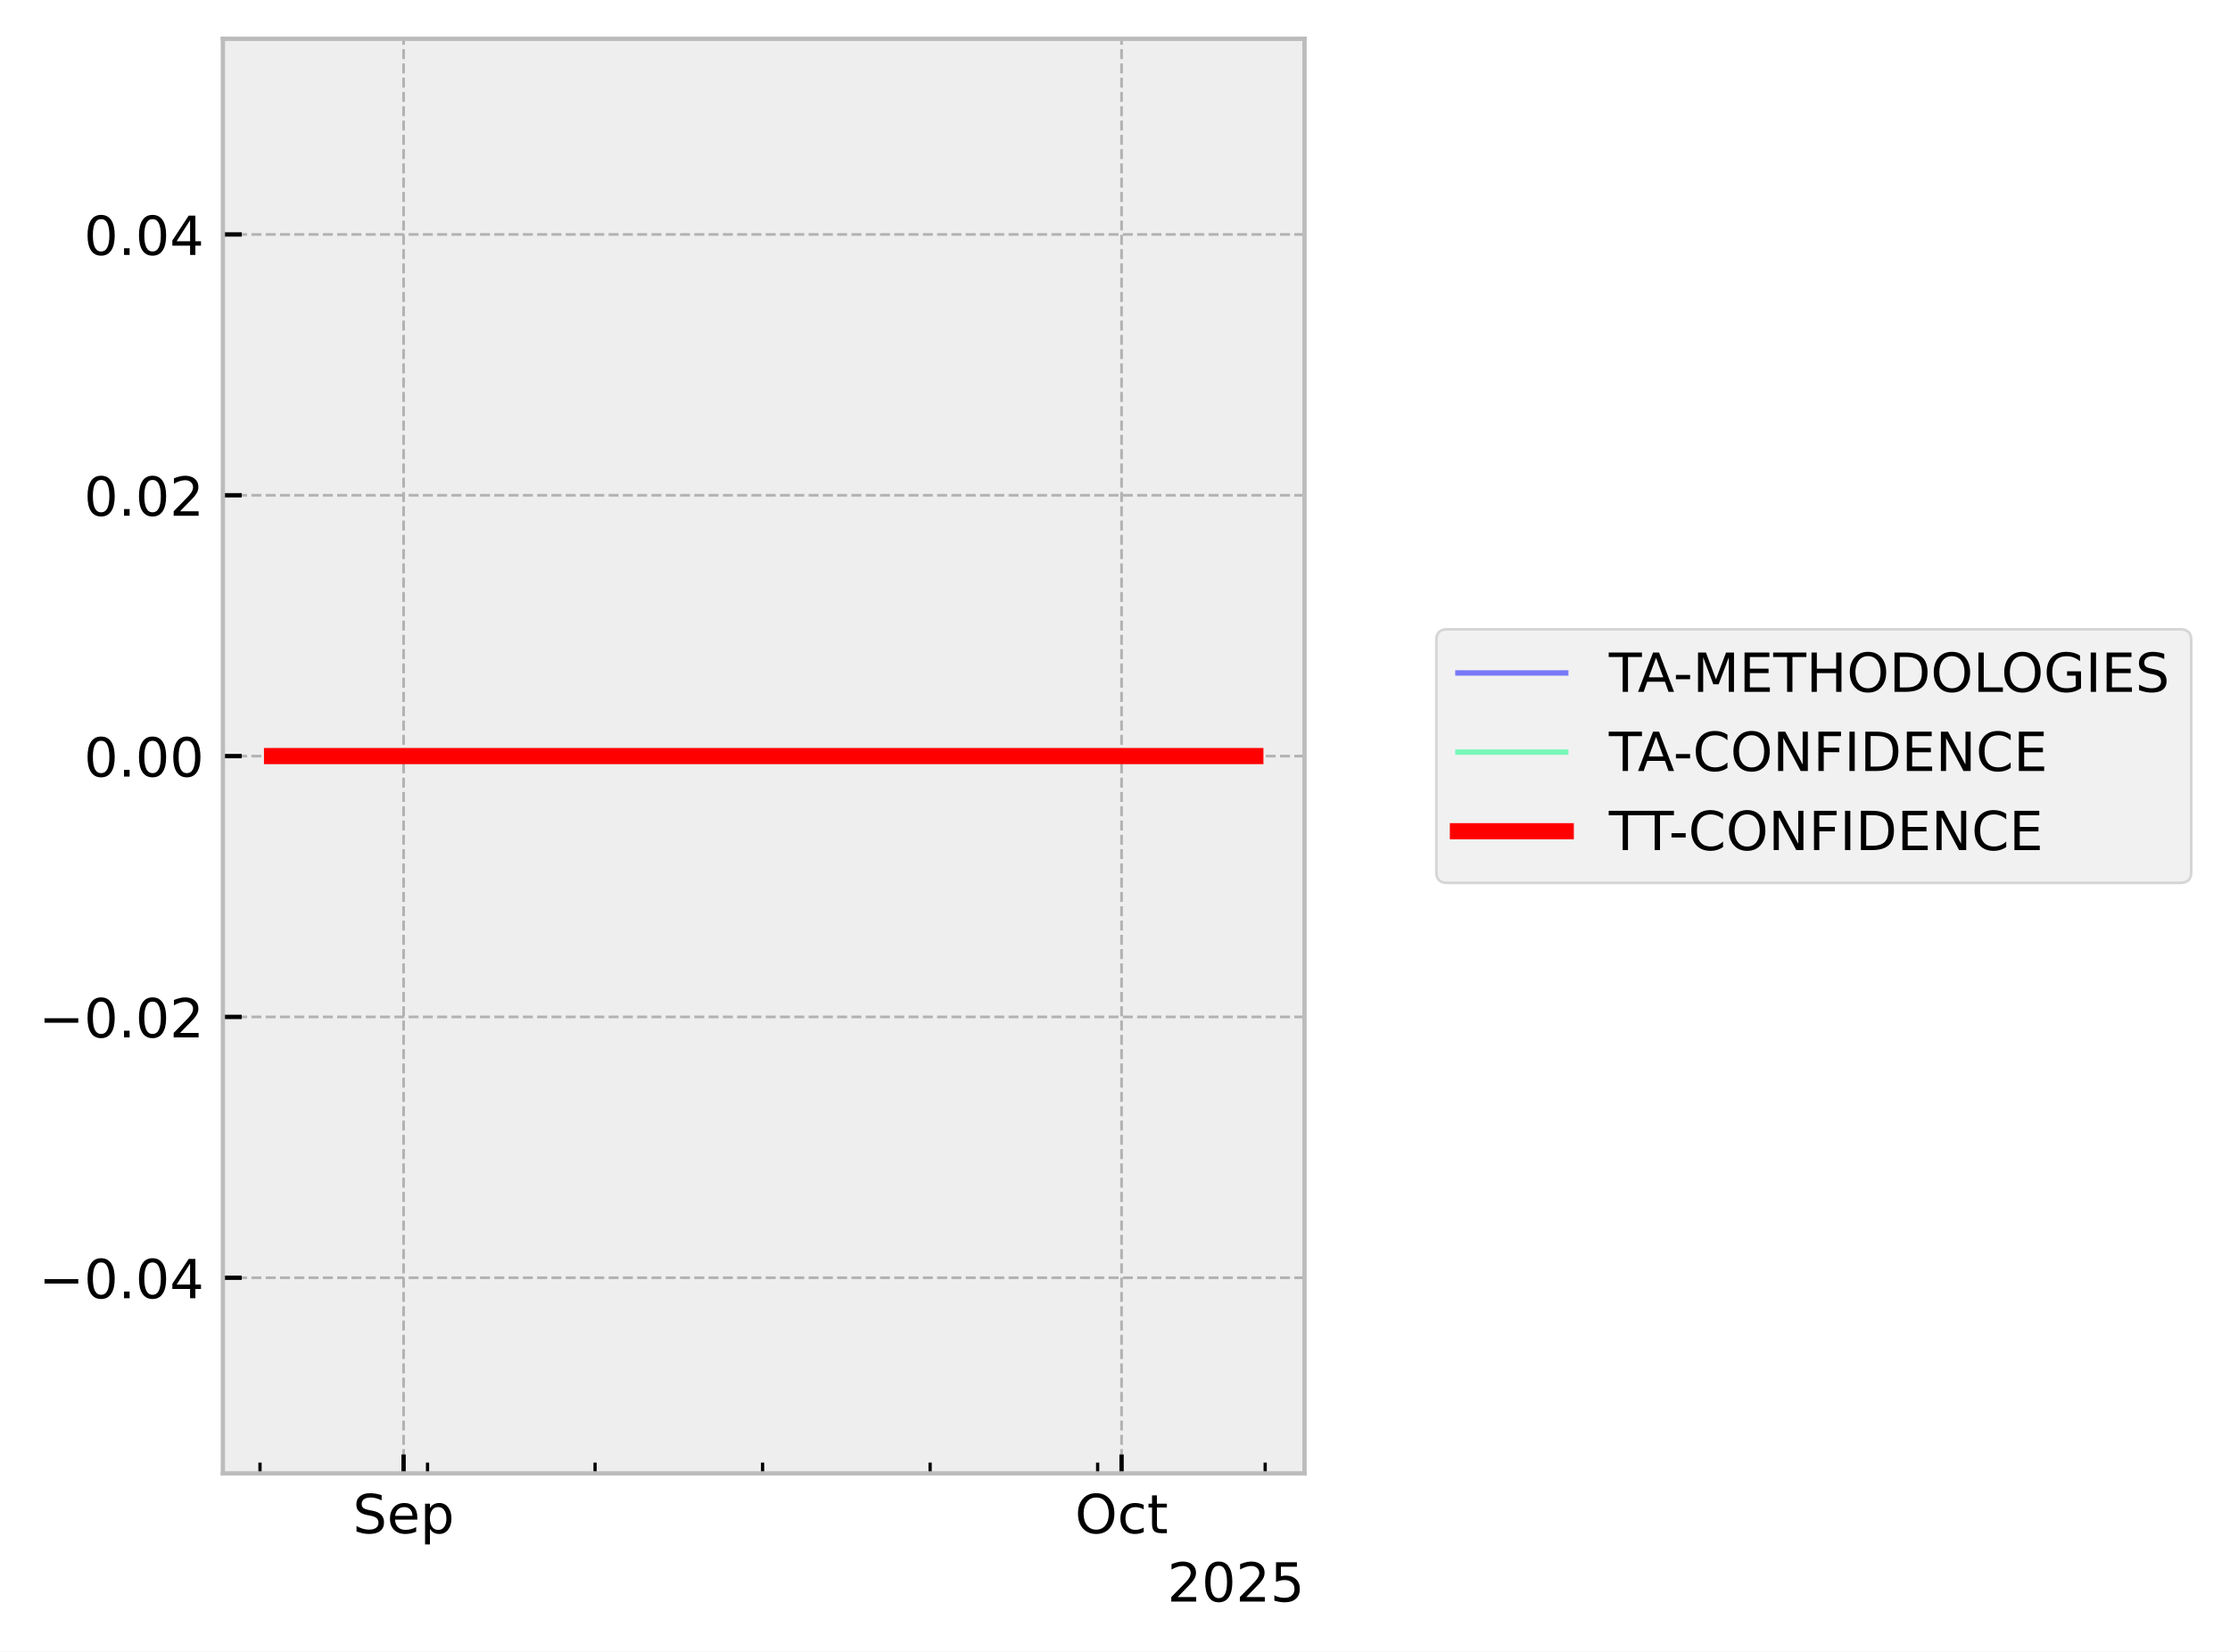
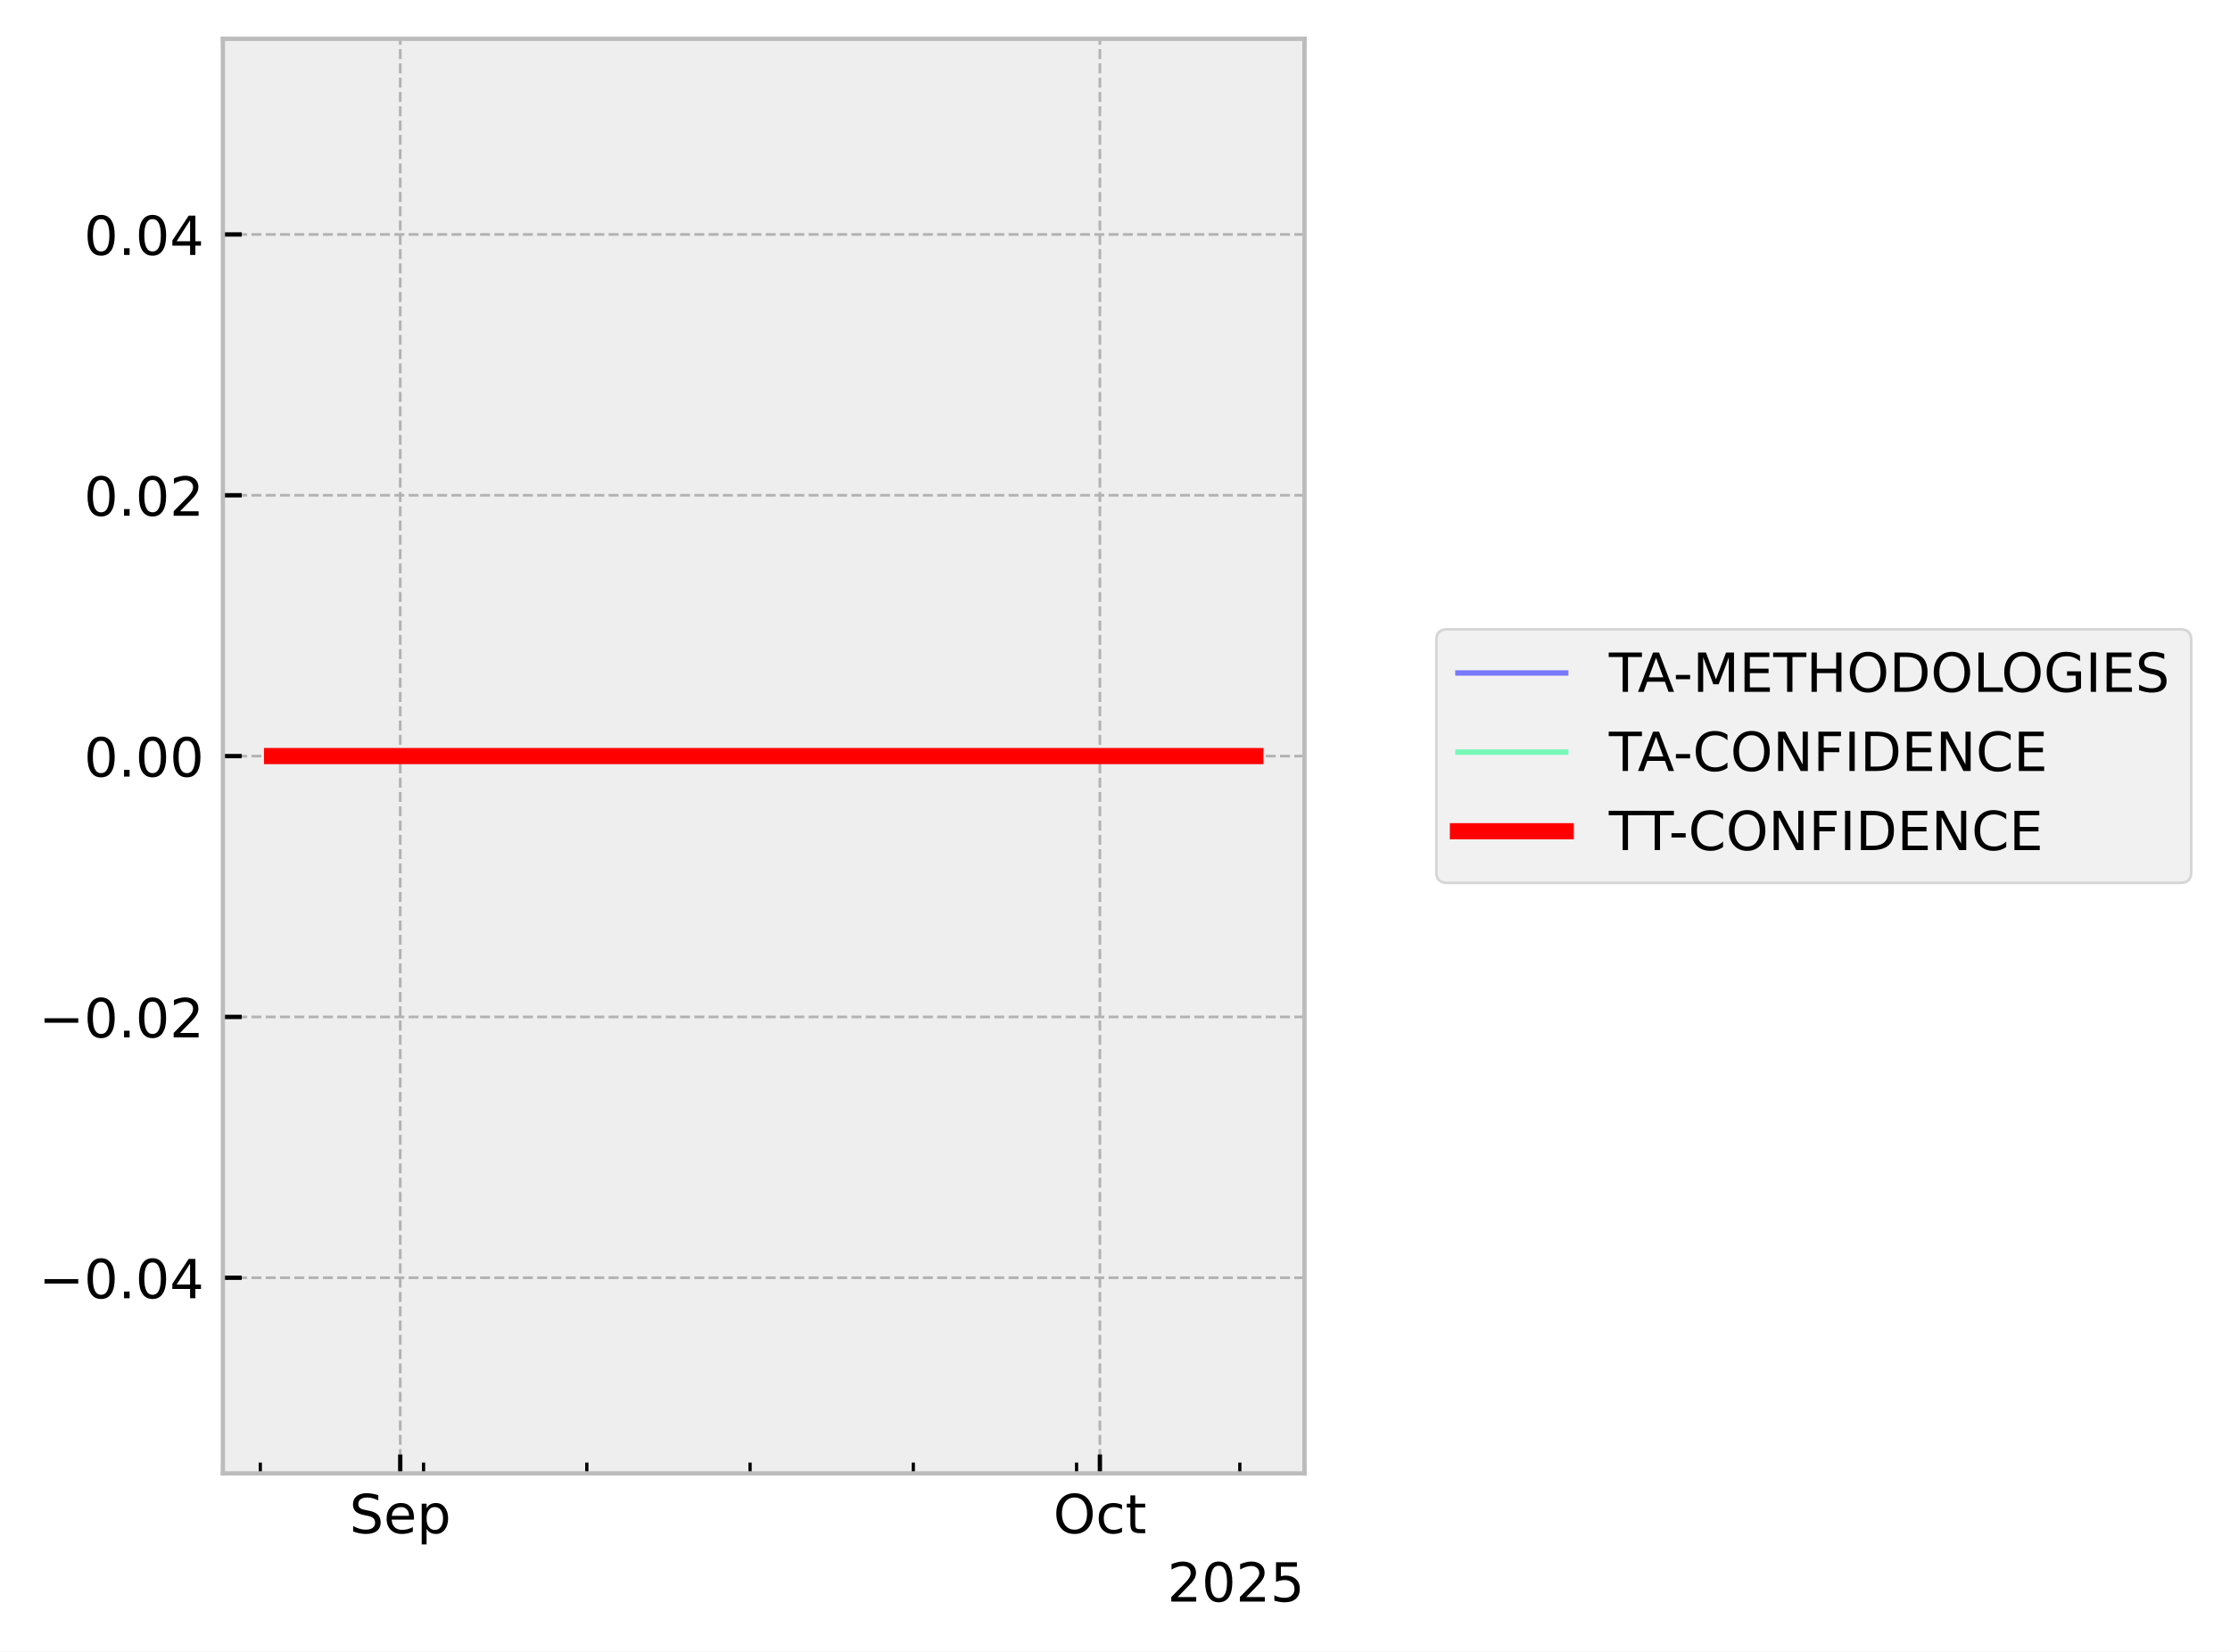
<svg xmlns="http://www.w3.org/2000/svg" xmlns:xlink="http://www.w3.org/1999/xlink" width="413.672pt" height="306.368pt" viewBox="0 0 413.672 306.368" version="1.1">
  <defs>
    <style type="text/css">*{stroke-linejoin: round; stroke-linecap: butt}</style>
  </defs>
  <g id="figure_1">
    <g id="patch_1">
      <path d="M 0 306.368  L 413.672 306.368  L 413.672 0  L 0 0  z " style="fill: #ffffff" />
    </g>
    <g id="axes_1">
      <g id="patch_2">
        <path d="M 41.345 273.312  L 241.991 273.312  L 241.991 7.2  L 41.345 7.2  z " style="fill: #eeeeee" />
      </g>
      <g id="matplotlib.axis_1">
        <g id="xtick_1">
          <g id="line2d_1">
-             <path d="M 74.868 273.312  L 74.868 7.2  " clip-path="url(#pabc594028f)" style="fill: none; stroke-dasharray: 1.85,0.8; stroke-dashoffset: 0; stroke: #b2b2b2; stroke-width: 0.5" />
+             <path d="M 74.246 273.312  L 74.246 7.2  " clip-path="url(#pb269a66b3a)" style="fill: none; stroke-dasharray: 1.85,0.8; stroke-dashoffset: 0; stroke: #b2b2b2; stroke-width: 0.5" />
          </g>
          <g id="line2d_2">
            <defs>
-               <path id="m3269e97ff0" d="M 0 0  L 0 -3.5  " style="stroke: #000000; stroke-width: 0.8" />
-             </defs>
-             <g>
-               <use xlink:href="#m3269e97ff0" x="74.868" y="273.312" style="stroke: #000000; stroke-width: 0.8" />
+               <path id="m953ba3e833" d="M 0 0  L 0 -3.5  " style="stroke: #000000; stroke-width: 0.8" />
+             </defs>
+             <g>
+               <use xlink:href="#m953ba3e833" x="74.246" y="273.312" style="stroke: #000000; stroke-width: 0.8" />
            </g>
          </g>
          <g id="text_1">
-             <g transform="translate(65.44339 284.4104) scale(0.1 -0.1)">
+             <g transform="translate(64.82053 284.4104) scale(0.1 -0.1)">
              <defs>
                <path id="DejaVuSans-53" d="M 3425 4513  L 3425 3897  Q 3066 4069 2747 4153  Q 2428 4238 2131 4238  Q 1616 4238 1336 4038  Q 1056 3838 1056 3469  Q 1056 3159 1242 3001  Q 1428 2844 1947 2747  L 2328 2669  Q 3034 2534 3370 2195  Q 3706 1856 3706 1288  Q 3706 609 3251 259  Q 2797 -91 1919 -91  Q 1588 -91 1214 -16  Q 841 59 441 206  L 441 856  Q 825 641 1194 531  Q 1563 422 1919 422  Q 2459 422 2753 634  Q 3047 847 3047 1241  Q 3047 1584 2836 1778  Q 2625 1972 2144 2069  L 1759 2144  Q 1053 2284 737 2584  Q 422 2884 422 3419  Q 422 4038 858 4394  Q 1294 4750 2059 4750  Q 2388 4750 2728 4690  Q 3069 4631 3425 4513  z " transform="scale(0.015625)" />
                <path id="DejaVuSans-65" d="M 3597 1894  L 3597 1613  L 953 1613  Q 991 1019 1311 708  Q 1631 397 2203 397  Q 2534 397 2845 478  Q 3156 559 3463 722  L 3463 178  Q 3153 47 2828 -22  Q 2503 -91 2169 -91  Q 1331 -91 842 396  Q 353 884 353 1716  Q 353 2575 817 3079  Q 1281 3584 2069 3584  Q 2775 3584 3186 3129  Q 3597 2675 3597 1894  z M 3022 2063  Q 3016 2534 2758 2815  Q 2500 3097 2075 3097  Q 1594 3097 1305 2825  Q 1016 2553 972 2059  L 3022 2063  z " transform="scale(0.015625)" />
                <path id="DejaVuSans-70" d="M 1159 525  L 1159 -1331  L 581 -1331  L 581 3500  L 1159 3500  L 1159 2969  Q 1341 3281 1617 3432  Q 1894 3584 2278 3584  Q 2916 3584 3314 3078  Q 3713 2572 3713 1747  Q 3713 922 3314 415  Q 2916 -91 2278 -91  Q 1894 -91 1617 61  Q 1341 213 1159 525  z M 3116 1747  Q 3116 2381 2855 2742  Q 2594 3103 2138 3103  Q 1681 3103 1420 2742  Q 1159 2381 1159 1747  Q 1159 1113 1420 752  Q 1681 391 2138 391  Q 2594 391 2855 752  Q 3116 1113 3116 1747  z " transform="scale(0.015625)" />
              </defs>
              <use xlink:href="#DejaVuSans-53" />
              <use xlink:href="#DejaVuSans-65" transform="translate(63.47656 0)" />
              <use xlink:href="#DejaVuSans-70" transform="translate(125 0)" />
            </g>
          </g>
        </g>
        <g id="xtick_2">
          <g id="line2d_3">
-             <path d="M 208.055 273.312  L 208.055 7.2  " clip-path="url(#pabc594028f)" style="fill: none; stroke-dasharray: 1.85,0.8; stroke-dashoffset: 0; stroke: #b2b2b2; stroke-width: 0.5" />
+             <path d="M 204.033 273.312  L 204.033 7.2  " clip-path="url(#pb269a66b3a)" style="fill: none; stroke-dasharray: 1.85,0.8; stroke-dashoffset: 0; stroke: #b2b2b2; stroke-width: 0.5" />
          </g>
          <g id="line2d_4">
            <g>
-               <use xlink:href="#m3269e97ff0" x="208.055" y="273.312" style="stroke: #000000; stroke-width: 0.8" />
+               <use xlink:href="#m953ba3e833" x="204.033" y="273.312" style="stroke: #000000; stroke-width: 0.8" />
            </g>
          </g>
          <g id="text_2">
-             <g transform="translate(199.4101 284.4104) scale(0.1 -0.1)">
+             <g transform="translate(195.3877 284.4104) scale(0.1 -0.1)">
              <defs>
                <path id="DejaVuSans-4f" d="M 2522 4238  Q 1834 4238 1429 3725  Q 1025 3213 1025 2328  Q 1025 1447 1429 934  Q 1834 422 2522 422  Q 3209 422 3611 934  Q 4013 1447 4013 2328  Q 4013 3213 3611 3725  Q 3209 4238 2522 4238  z M 2522 4750  Q 3503 4750 4090 4092  Q 4678 3434 4678 2328  Q 4678 1225 4090 567  Q 3503 -91 2522 -91  Q 1538 -91 948 565  Q 359 1222 359 2328  Q 359 3434 948 4092  Q 1538 4750 2522 4750  z " transform="scale(0.015625)" />
                <path id="DejaVuSans-63" d="M 3122 3366  L 3122 2828  Q 2878 2963 2633 3030  Q 2388 3097 2138 3097  Q 1578 3097 1268 2742  Q 959 2388 959 1747  Q 959 1106 1268 751  Q 1578 397 2138 397  Q 2388 397 2633 464  Q 2878 531 3122 666  L 3122 134  Q 2881 22 2623 -34  Q 2366 -91 2075 -91  Q 1284 -91 818 406  Q 353 903 353 1747  Q 353 2603 823 3093  Q 1294 3584 2113 3584  Q 2378 3584 2631 3529  Q 2884 3475 3122 3366  z " transform="scale(0.015625)" />
                <path id="DejaVuSans-74" d="M 1172 4494  L 1172 3500  L 2356 3500  L 2356 3053  L 1172 3053  L 1172 1153  Q 1172 725 1289 603  Q 1406 481 1766 481  L 2356 481  L 2356 0  L 1766 0  Q 1100 0 847 248  Q 594 497 594 1153  L 594 3053  L 172 3053  L 172 3500  L 594 3500  L 594 4494  L 1172 4494  z " transform="scale(0.015625)" />
              </defs>
              <use xlink:href="#DejaVuSans-4f" />
              <use xlink:href="#DejaVuSans-63" transform="translate(78.71094 0)" />
              <use xlink:href="#DejaVuSans-74" transform="translate(133.6914 0)" />
            </g>
          </g>
        </g>
        <g id="xtick_3">
          <g id="line2d_5">
            <defs>
-               <path id="ma7b9f4faf8" d="M 0 0  L 0 -2  " style="stroke: #000000; stroke-width: 0.6" />
-             </defs>
-             <g>
-               <use xlink:href="#ma7b9f4faf8" x="48.231" y="273.312" style="stroke: #000000; stroke-width: 0.6" />
+               <path id="mbddfa0ea02" d="M 0 0  L 0 -2  " style="stroke: #000000; stroke-width: 0.6" />
+             </defs>
+             <g>
+               <use xlink:href="#mbddfa0ea02" x="48.288" y="273.312" style="stroke: #000000; stroke-width: 0.6" />
            </g>
          </g>
        </g>
        <g id="xtick_4">
          <g id="line2d_6">
            <g>
-               <use xlink:href="#ma7b9f4faf8" x="79.308" y="273.312" style="stroke: #000000; stroke-width: 0.6" />
+               <use xlink:href="#mbddfa0ea02" x="78.572" y="273.312" style="stroke: #000000; stroke-width: 0.6" />
            </g>
          </g>
        </g>
        <g id="xtick_5">
          <g id="line2d_7">
            <g>
-               <use xlink:href="#ma7b9f4faf8" x="110.385" y="273.312" style="stroke: #000000; stroke-width: 0.6" />
+               <use xlink:href="#mbddfa0ea02" x="108.856" y="273.312" style="stroke: #000000; stroke-width: 0.6" />
            </g>
          </g>
        </g>
        <g id="xtick_6">
          <g id="line2d_8">
            <g>
-               <use xlink:href="#ma7b9f4faf8" x="141.462" y="273.312" style="stroke: #000000; stroke-width: 0.6" />
+               <use xlink:href="#mbddfa0ea02" x="139.139" y="273.312" style="stroke: #000000; stroke-width: 0.6" />
            </g>
          </g>
        </g>
        <g id="xtick_7">
          <g id="line2d_9">
            <g>
-               <use xlink:href="#ma7b9f4faf8" x="172.539" y="273.312" style="stroke: #000000; stroke-width: 0.6" />
+               <use xlink:href="#mbddfa0ea02" x="169.423" y="273.312" style="stroke: #000000; stroke-width: 0.6" />
            </g>
          </g>
        </g>
        <g id="xtick_8">
          <g id="line2d_10">
            <g>
-               <use xlink:href="#ma7b9f4faf8" x="203.616" y="273.312" style="stroke: #000000; stroke-width: 0.6" />
+               <use xlink:href="#mbddfa0ea02" x="199.707" y="273.312" style="stroke: #000000; stroke-width: 0.6" />
            </g>
          </g>
        </g>
        <g id="xtick_9">
          <g id="line2d_11">
            <g>
-               <use xlink:href="#ma7b9f4faf8" x="234.693" y="273.312" style="stroke: #000000; stroke-width: 0.6" />
+               <use xlink:href="#mbddfa0ea02" x="229.991" y="273.312" style="stroke: #000000; stroke-width: 0.6" />
            </g>
          </g>
        </g>
        <g id="text_3">
          <g transform="translate(216.5412 297.0886) scale(0.1 -0.1)">
            <defs>
              <path id="DejaVuSans-32" d="M 1228 531  L 3431 531  L 3431 0  L 469 0  L 469 531  Q 828 903 1448 1529  Q 2069 2156 2228 2338  Q 2531 2678 2651 2914  Q 2772 3150 2772 3378  Q 2772 3750 2511 3984  Q 2250 4219 1831 4219  Q 1534 4219 1204 4116  Q 875 4013 500 3803  L 500 4441  Q 881 4594 1212 4672  Q 1544 4750 1819 4750  Q 2544 4750 2975 4387  Q 3406 4025 3406 3419  Q 3406 3131 3298 2873  Q 3191 2616 2906 2266  Q 2828 2175 2409 1742  Q 1991 1309 1228 531  z " transform="scale(0.015625)" />
              <path id="DejaVuSans-30" d="M 2034 4250  Q 1547 4250 1301 3770  Q 1056 3291 1056 2328  Q 1056 1369 1301 889  Q 1547 409 2034 409  Q 2525 409 2770 889  Q 3016 1369 3016 2328  Q 3016 3291 2770 3770  Q 2525 4250 2034 4250  z M 2034 4750  Q 2819 4750 3233 4129  Q 3647 3509 3647 2328  Q 3647 1150 3233 529  Q 2819 -91 2034 -91  Q 1250 -91 836 529  Q 422 1150 422 2328  Q 422 3509 836 4129  Q 1250 4750 2034 4750  z " transform="scale(0.015625)" />
              <path id="DejaVuSans-35" d="M 691 4666  L 3169 4666  L 3169 4134  L 1269 4134  L 1269 2991  Q 1406 3038 1543 3061  Q 1681 3084 1819 3084  Q 2600 3084 3056 2656  Q 3513 2228 3513 1497  Q 3513 744 3044 326  Q 2575 -91 1722 -91  Q 1428 -91 1123 -41  Q 819 9 494 109  L 494 744  Q 775 591 1075 516  Q 1375 441 1709 441  Q 2250 441 2565 725  Q 2881 1009 2881 1497  Q 2881 1984 2565 2268  Q 2250 2553 1709 2553  Q 1456 2553 1204 2497  Q 953 2441 691 2322  L 691 4666  z " transform="scale(0.015625)" />
            </defs>
            <use xlink:href="#DejaVuSans-32" />
            <use xlink:href="#DejaVuSans-30" transform="translate(63.62305 0)" />
            <use xlink:href="#DejaVuSans-32" transform="translate(127.2461 0)" />
            <use xlink:href="#DejaVuSans-35" transform="translate(190.8691 0)" />
          </g>
        </g>
      </g>
      <g id="matplotlib.axis_2">
        <g id="ytick_1">
          <g id="line2d_12">
-             <path d="M 41.345 237.024  L 241.991 237.024  " clip-path="url(#pabc594028f)" style="fill: none; stroke-dasharray: 1.85,0.8; stroke-dashoffset: 0; stroke: #b2b2b2; stroke-width: 0.5" />
+             <path d="M 41.345 237.024  L 241.991 237.024  " clip-path="url(#pb269a66b3a)" style="fill: none; stroke-dasharray: 1.85,0.8; stroke-dashoffset: 0; stroke: #b2b2b2; stroke-width: 0.5" />
          </g>
          <g id="line2d_13">
            <defs>
-               <path id="mec50c490b7" d="M 0 0  L 3.5 0  " style="stroke: #000000; stroke-width: 0.8" />
-             </defs>
-             <g>
-               <use xlink:href="#mec50c490b7" x="41.345" y="237.024" style="stroke: #000000; stroke-width: 0.8" />
+               <path id="mc539f0f668" d="M 0 0  L 3.5 0  " style="stroke: #000000; stroke-width: 0.8" />
+             </defs>
+             <g>
+               <use xlink:href="#mc539f0f668" x="41.345" y="237.024" style="stroke: #000000; stroke-width: 0.8" />
            </g>
          </g>
          <g id="text_4">
            <g transform="translate(7.2 240.8232) scale(0.1 -0.1)">
              <defs>
                <path id="DejaVuSans-2212" d="M 678 2272  L 4684 2272  L 4684 1741  L 678 1741  L 678 2272  z " transform="scale(0.015625)" />
                <path id="DejaVuSans-2e" d="M 684 794  L 1344 794  L 1344 0  L 684 0  L 684 794  z " transform="scale(0.015625)" />
                <path id="DejaVuSans-34" d="M 2419 4116  L 825 1625  L 2419 1625  L 2419 4116  z M 2253 4666  L 3047 4666  L 3047 1625  L 3713 1625  L 3713 1100  L 3047 1100  L 3047 0  L 2419 0  L 2419 1100  L 313 1100  L 313 1709  L 2253 4666  z " transform="scale(0.015625)" />
              </defs>
              <use xlink:href="#DejaVuSans-2212" />
              <use xlink:href="#DejaVuSans-30" transform="translate(83.78906 0)" />
              <use xlink:href="#DejaVuSans-2e" transform="translate(147.4121 0)" />
              <use xlink:href="#DejaVuSans-30" transform="translate(179.1992 0)" />
              <use xlink:href="#DejaVuSans-34" transform="translate(242.8223 0)" />
            </g>
          </g>
        </g>
        <g id="ytick_2">
          <g id="line2d_14">
-             <path d="M 41.345 188.64  L 241.991 188.64  " clip-path="url(#pabc594028f)" style="fill: none; stroke-dasharray: 1.85,0.8; stroke-dashoffset: 0; stroke: #b2b2b2; stroke-width: 0.5" />
+             <path d="M 41.345 188.64  L 241.991 188.64  " clip-path="url(#pb269a66b3a)" style="fill: none; stroke-dasharray: 1.85,0.8; stroke-dashoffset: 0; stroke: #b2b2b2; stroke-width: 0.5" />
          </g>
          <g id="line2d_15">
            <g>
-               <use xlink:href="#mec50c490b7" x="41.345" y="188.64" style="stroke: #000000; stroke-width: 0.8" />
+               <use xlink:href="#mc539f0f668" x="41.345" y="188.64" style="stroke: #000000; stroke-width: 0.8" />
            </g>
          </g>
          <g id="text_5">
            <g transform="translate(7.2 192.4392) scale(0.1 -0.1)">
              <use xlink:href="#DejaVuSans-2212" />
              <use xlink:href="#DejaVuSans-30" transform="translate(83.78906 0)" />
              <use xlink:href="#DejaVuSans-2e" transform="translate(147.4121 0)" />
              <use xlink:href="#DejaVuSans-30" transform="translate(179.1992 0)" />
              <use xlink:href="#DejaVuSans-32" transform="translate(242.8223 0)" />
            </g>
          </g>
        </g>
        <g id="ytick_3">
          <g id="line2d_16">
-             <path d="M 41.345 140.256  L 241.991 140.256  " clip-path="url(#pabc594028f)" style="fill: none; stroke-dasharray: 1.85,0.8; stroke-dashoffset: 0; stroke: #b2b2b2; stroke-width: 0.5" />
+             <path d="M 41.345 140.256  L 241.991 140.256  " clip-path="url(#pb269a66b3a)" style="fill: none; stroke-dasharray: 1.85,0.8; stroke-dashoffset: 0; stroke: #b2b2b2; stroke-width: 0.5" />
          </g>
          <g id="line2d_17">
            <g>
-               <use xlink:href="#mec50c490b7" x="41.345" y="140.256" style="stroke: #000000; stroke-width: 0.8" />
+               <use xlink:href="#mc539f0f668" x="41.345" y="140.256" style="stroke: #000000; stroke-width: 0.8" />
            </g>
          </g>
          <g id="text_6">
            <g transform="translate(15.57969 144.0552) scale(0.1 -0.1)">
              <use xlink:href="#DejaVuSans-30" />
              <use xlink:href="#DejaVuSans-2e" transform="translate(63.62305 0)" />
              <use xlink:href="#DejaVuSans-30" transform="translate(95.41016 0)" />
              <use xlink:href="#DejaVuSans-30" transform="translate(159.0332 0)" />
            </g>
          </g>
        </g>
        <g id="ytick_4">
          <g id="line2d_18">
-             <path d="M 41.345 91.872  L 241.991 91.872  " clip-path="url(#pabc594028f)" style="fill: none; stroke-dasharray: 1.85,0.8; stroke-dashoffset: 0; stroke: #b2b2b2; stroke-width: 0.5" />
+             <path d="M 41.345 91.872  L 241.991 91.872  " clip-path="url(#pb269a66b3a)" style="fill: none; stroke-dasharray: 1.85,0.8; stroke-dashoffset: 0; stroke: #b2b2b2; stroke-width: 0.5" />
          </g>
          <g id="line2d_19">
            <g>
-               <use xlink:href="#mec50c490b7" x="41.345" y="91.872" style="stroke: #000000; stroke-width: 0.8" />
+               <use xlink:href="#mc539f0f668" x="41.345" y="91.872" style="stroke: #000000; stroke-width: 0.8" />
            </g>
          </g>
          <g id="text_7">
            <g transform="translate(15.57969 95.67122) scale(0.1 -0.1)">
              <use xlink:href="#DejaVuSans-30" />
              <use xlink:href="#DejaVuSans-2e" transform="translate(63.62305 0)" />
              <use xlink:href="#DejaVuSans-30" transform="translate(95.41016 0)" />
              <use xlink:href="#DejaVuSans-32" transform="translate(159.0332 0)" />
            </g>
          </g>
        </g>
        <g id="ytick_5">
          <g id="line2d_20">
-             <path d="M 41.345 43.488  L 241.991 43.488  " clip-path="url(#pabc594028f)" style="fill: none; stroke-dasharray: 1.85,0.8; stroke-dashoffset: 0; stroke: #b2b2b2; stroke-width: 0.5" />
+             <path d="M 41.345 43.488  L 241.991 43.488  " clip-path="url(#pb269a66b3a)" style="fill: none; stroke-dasharray: 1.85,0.8; stroke-dashoffset: 0; stroke: #b2b2b2; stroke-width: 0.5" />
          </g>
          <g id="line2d_21">
            <g>
-               <use xlink:href="#mec50c490b7" x="41.345" y="43.488" style="stroke: #000000; stroke-width: 0.8" />
+               <use xlink:href="#mc539f0f668" x="41.345" y="43.488" style="stroke: #000000; stroke-width: 0.8" />
            </g>
          </g>
          <g id="text_8">
            <g transform="translate(15.57969 47.28722) scale(0.1 -0.1)">
              <use xlink:href="#DejaVuSans-30" />
              <use xlink:href="#DejaVuSans-2e" transform="translate(63.62305 0)" />
              <use xlink:href="#DejaVuSans-30" transform="translate(95.41016 0)" />
              <use xlink:href="#DejaVuSans-34" transform="translate(159.0332 0)" />
            </g>
          </g>
        </g>
      </g>
      <g id="line2d_22">
-         <path d="M 50.466 140.256  L 51.125 140.256  L 54.61 140.256  L 55.147 140.256  L 55.324 140.256  L 55.707 140.256  L 60.347 140.256  L 64.469 140.256  L 232.871 140.256  " clip-path="url(#pabc594028f)" style="fill: none; stroke: #0000ff; stroke-opacity: 0.5; stroke-linecap: square" />
+         <path d="M 50.466 140.256  L 51.108 140.256  L 54.504 140.256  L 55.028 140.256  L 55.2 140.256  L 55.573 140.256  L 60.095 140.256  L 64.112 140.256  L 232.871 140.256  " clip-path="url(#pb269a66b3a)" style="fill: none; stroke: #0000ff; stroke-opacity: 0.5; stroke-linecap: square" />
      </g>
      <g id="line2d_23">
-         <path d="M 50.466 140.256  L 51.125 140.256  L 54.61 140.256  L 55.147 140.256  L 55.324 140.256  L 55.707 140.256  L 60.347 140.256  L 64.469 140.256  L 232.871 140.256  " clip-path="url(#pabc594028f)" style="fill: none; stroke: #00ff80; stroke-opacity: 0.5; stroke-linecap: square" />
+         <path d="M 50.466 140.256  L 51.108 140.256  L 54.504 140.256  L 55.028 140.256  L 55.2 140.256  L 55.573 140.256  L 60.095 140.256  L 64.112 140.256  L 232.871 140.256  " clip-path="url(#pb269a66b3a)" style="fill: none; stroke: #00ff80; stroke-opacity: 0.5; stroke-linecap: square" />
      </g>
      <g id="line2d_24">
-         <path d="M 50.466 140.256  L 51.125 140.256  L 54.61 140.256  L 55.147 140.256  L 55.324 140.256  L 55.707 140.256  L 60.347 140.256  L 64.469 140.256  L 232.871 140.256  " clip-path="url(#pabc594028f)" style="fill: none; stroke: #ff0000; stroke-width: 3; stroke-linecap: square" />
+         <path d="M 50.466 140.256  L 51.108 140.256  L 54.504 140.256  L 55.028 140.256  L 55.2 140.256  L 55.573 140.256  L 60.095 140.256  L 64.112 140.256  L 232.871 140.256  " clip-path="url(#pb269a66b3a)" style="fill: none; stroke: #ff0000; stroke-width: 3; stroke-linecap: square" />
      </g>
      <g id="patch_3">
        <path d="M 41.345 273.312  L 41.345 7.2  " style="fill: none; stroke: #bcbcbc; stroke-width: 0.8; stroke-linejoin: miter; stroke-linecap: square" />
      </g>
      <g id="patch_4">
        <path d="M 241.991 273.312  L 241.991 7.2  " style="fill: none; stroke: #bcbcbc; stroke-width: 0.8; stroke-linejoin: miter; stroke-linecap: square" />
      </g>
      <g id="patch_5">
        <path d="M 41.345 273.312  L 241.991 273.312  " style="fill: none; stroke: #bcbcbc; stroke-width: 0.8; stroke-linejoin: miter; stroke-linecap: square" />
      </g>
      <g id="patch_6">
        <path d="M 41.345 7.2  L 241.991 7.2  " style="fill: none; stroke: #bcbcbc; stroke-width: 0.8; stroke-linejoin: miter; stroke-linecap: square" />
      </g>
    </g>
    <g id="axes_2">
      <g id="legend_1">
        <g id="patch_7">
          <path d="M 268.45 163.773  L 404.472 163.773  Q 406.472 163.773 406.472 161.773  L 406.472 118.739  Q 406.472 116.739 404.472 116.739  L 268.45 116.739  Q 266.45 116.739 266.45 118.739  L 266.45 161.773  Q 266.45 163.773 268.45 163.773  z " style="fill: #eeeeee; opacity: 0.8; stroke: #cccccc; stroke-width: 0.5; stroke-linejoin: miter" />
        </g>
        <g id="line2d_25">
          <path d="M 270.45 124.837  L 280.45 124.837  L 290.45 124.837  " style="fill: none; stroke: #0000ff; stroke-opacity: 0.5; stroke-linecap: square" />
        </g>
        <g id="text_9">
          <g transform="translate(298.4501 128.3373) scale(0.1 -0.1)">
            <defs>
              <path id="DejaVuSans-54" d="M -19 4666  L 3928 4666  L 3928 4134  L 2272 4134  L 2272 0  L 1638 0  L 1638 4134  L -19 4134  L -19 4666  z " transform="scale(0.015625)" />
              <path id="DejaVuSans-41" d="M 2188 4044  L 1331 1722  L 3047 1722  L 2188 4044  z M 1831 4666  L 2547 4666  L 4325 0  L 3669 0  L 3244 1197  L 1141 1197  L 716 0  L 50 0  L 1831 4666  z " transform="scale(0.015625)" />
              <path id="DejaVuSans-2d" d="M 313 2009  L 1997 2009  L 1997 1497  L 313 1497  L 313 2009  z " transform="scale(0.015625)" />
              <path id="DejaVuSans-4d" d="M 628 4666  L 1569 4666  L 2759 1491  L 3956 4666  L 4897 4666  L 4897 0  L 4281 0  L 4281 4097  L 3078 897  L 2444 897  L 1241 4097  L 1241 0  L 628 0  L 628 4666  z " transform="scale(0.015625)" />
              <path id="DejaVuSans-45" d="M 628 4666  L 3578 4666  L 3578 4134  L 1259 4134  L 1259 2753  L 3481 2753  L 3481 2222  L 1259 2222  L 1259 531  L 3634 531  L 3634 0  L 628 0  L 628 4666  z " transform="scale(0.015625)" />
              <path id="DejaVuSans-48" d="M 628 4666  L 1259 4666  L 1259 2753  L 3553 2753  L 3553 4666  L 4184 4666  L 4184 0  L 3553 0  L 3553 2222  L 1259 2222  L 1259 0  L 628 0  L 628 4666  z " transform="scale(0.015625)" />
              <path id="DejaVuSans-44" d="M 1259 4147  L 1259 519  L 2022 519  Q 2988 519 3436 956  Q 3884 1394 3884 2338  Q 3884 3275 3436 3711  Q 2988 4147 2022 4147  L 1259 4147  z M 628 4666  L 1925 4666  Q 3281 4666 3915 4102  Q 4550 3538 4550 2338  Q 4550 1131 3912 565  Q 3275 0 1925 0  L 628 0  L 628 4666  z " transform="scale(0.015625)" />
              <path id="DejaVuSans-4c" d="M 628 4666  L 1259 4666  L 1259 531  L 3531 531  L 3531 0  L 628 0  L 628 4666  z " transform="scale(0.015625)" />
              <path id="DejaVuSans-47" d="M 3809 666  L 3809 1919  L 2778 1919  L 2778 2438  L 4434 2438  L 4434 434  Q 4069 175 3628 42  Q 3188 -91 2688 -91  Q 1594 -91 976 548  Q 359 1188 359 2328  Q 359 3472 976 4111  Q 1594 4750 2688 4750  Q 3144 4750 3555 4637  Q 3966 4525 4313 4306  L 4313 3634  Q 3963 3931 3569 4081  Q 3175 4231 2741 4231  Q 1884 4231 1454 3753  Q 1025 3275 1025 2328  Q 1025 1384 1454 906  Q 1884 428 2741 428  Q 3075 428 3337 486  Q 3600 544 3809 666  z " transform="scale(0.015625)" />
              <path id="DejaVuSans-49" d="M 628 4666  L 1259 4666  L 1259 0  L 628 0  L 628 4666  z " transform="scale(0.015625)" />
            </defs>
            <use xlink:href="#DejaVuSans-54" />
            <use xlink:href="#DejaVuSans-41" transform="translate(53.33398 0)" />
            <use xlink:href="#DejaVuSans-2d" transform="translate(119.4922 0)" />
            <use xlink:href="#DejaVuSans-4d" transform="translate(155.5762 0)" />
            <use xlink:href="#DejaVuSans-45" transform="translate(241.8555 0)" />
            <use xlink:href="#DejaVuSans-54" transform="translate(305.0391 0)" />
            <use xlink:href="#DejaVuSans-48" transform="translate(366.123 0)" />
            <use xlink:href="#DejaVuSans-4f" transform="translate(441.3184 0)" />
            <use xlink:href="#DejaVuSans-44" transform="translate(520.0293 0)" />
            <use xlink:href="#DejaVuSans-4f" transform="translate(597.0312 0)" />
            <use xlink:href="#DejaVuSans-4c" transform="translate(675.7422 0)" />
            <use xlink:href="#DejaVuSans-4f" transform="translate(727.8301 0)" />
            <use xlink:href="#DejaVuSans-47" transform="translate(806.541 0)" />
            <use xlink:href="#DejaVuSans-49" transform="translate(884.0312 0)" />
            <use xlink:href="#DejaVuSans-45" transform="translate(913.5234 0)" />
            <use xlink:href="#DejaVuSans-53" transform="translate(976.707 0)" />
          </g>
        </g>
        <g id="line2d_26">
          <path d="M 270.45 139.515  L 280.45 139.515  L 290.45 139.515  " style="fill: none; stroke: #00ff80; stroke-opacity: 0.5; stroke-linecap: square" />
        </g>
        <g id="text_10">
          <g transform="translate(298.4501 143.0154) scale(0.1 -0.1)">
            <defs>
              <path id="DejaVuSans-43" d="M 4122 4306  L 4122 3641  Q 3803 3938 3442 4084  Q 3081 4231 2675 4231  Q 1875 4231 1450 3742  Q 1025 3253 1025 2328  Q 1025 1406 1450 917  Q 1875 428 2675 428  Q 3081 428 3442 575  Q 3803 722 4122 1019  L 4122 359  Q 3791 134 3420 21  Q 3050 -91 2638 -91  Q 1578 -91 968 557  Q 359 1206 359 2328  Q 359 3453 968 4101  Q 1578 4750 2638 4750  Q 3056 4750 3426 4639  Q 3797 4528 4122 4306  z " transform="scale(0.015625)" />
              <path id="DejaVuSans-4e" d="M 628 4666  L 1478 4666  L 3547 763  L 3547 4666  L 4159 4666  L 4159 0  L 3309 0  L 1241 3903  L 1241 0  L 628 0  L 628 4666  z " transform="scale(0.015625)" />
              <path id="DejaVuSans-46" d="M 628 4666  L 3309 4666  L 3309 4134  L 1259 4134  L 1259 2759  L 3109 2759  L 3109 2228  L 1259 2228  L 1259 0  L 628 0  L 628 4666  z " transform="scale(0.015625)" />
            </defs>
            <use xlink:href="#DejaVuSans-54" />
            <use xlink:href="#DejaVuSans-41" transform="translate(53.33398 0)" />
            <use xlink:href="#DejaVuSans-2d" transform="translate(119.4922 0)" />
            <use xlink:href="#DejaVuSans-43" transform="translate(155.5762 0)" />
            <use xlink:href="#DejaVuSans-4f" transform="translate(225.4004 0)" />
            <use xlink:href="#DejaVuSans-4e" transform="translate(304.1113 0)" />
            <use xlink:href="#DejaVuSans-46" transform="translate(378.916 0)" />
            <use xlink:href="#DejaVuSans-49" transform="translate(436.4355 0)" />
            <use xlink:href="#DejaVuSans-44" transform="translate(465.9277 0)" />
            <use xlink:href="#DejaVuSans-45" transform="translate(542.9297 0)" />
            <use xlink:href="#DejaVuSans-4e" transform="translate(606.1133 0)" />
            <use xlink:href="#DejaVuSans-43" transform="translate(680.918 0)" />
            <use xlink:href="#DejaVuSans-45" transform="translate(750.7422 0)" />
          </g>
        </g>
        <g id="line2d_27">
          <path d="M 270.45 154.194  L 280.45 154.194  L 290.45 154.194  " style="fill: none; stroke: #ff0000; stroke-width: 3; stroke-linecap: square" />
        </g>
        <g id="text_11">
          <g transform="translate(298.4501 157.6935) scale(0.1 -0.1)">
            <use xlink:href="#DejaVuSans-54" />
            <use xlink:href="#DejaVuSans-54" transform="translate(59.33398 0)" />
            <use xlink:href="#DejaVuSans-2d" transform="translate(111.293 0)" />
            <use xlink:href="#DejaVuSans-43" transform="translate(147.377 0)" />
            <use xlink:href="#DejaVuSans-4f" transform="translate(217.2012 0)" />
            <use xlink:href="#DejaVuSans-4e" transform="translate(295.9121 0)" />
            <use xlink:href="#DejaVuSans-46" transform="translate(370.7168 0)" />
            <use xlink:href="#DejaVuSans-49" transform="translate(428.2363 0)" />
            <use xlink:href="#DejaVuSans-44" transform="translate(457.7285 0)" />
            <use xlink:href="#DejaVuSans-45" transform="translate(534.7305 0)" />
            <use xlink:href="#DejaVuSans-4e" transform="translate(597.9141 0)" />
            <use xlink:href="#DejaVuSans-43" transform="translate(672.7188 0)" />
            <use xlink:href="#DejaVuSans-45" transform="translate(742.543 0)" />
          </g>
        </g>
      </g>
    </g>
  </g>
  <defs>
-     <clipPath id="pabc594028f">
+     <clipPath id="pb269a66b3a">
      <rect x="41.345" y="7.2" width="200.646" height="266.112" />
    </clipPath>
  </defs>
</svg>
